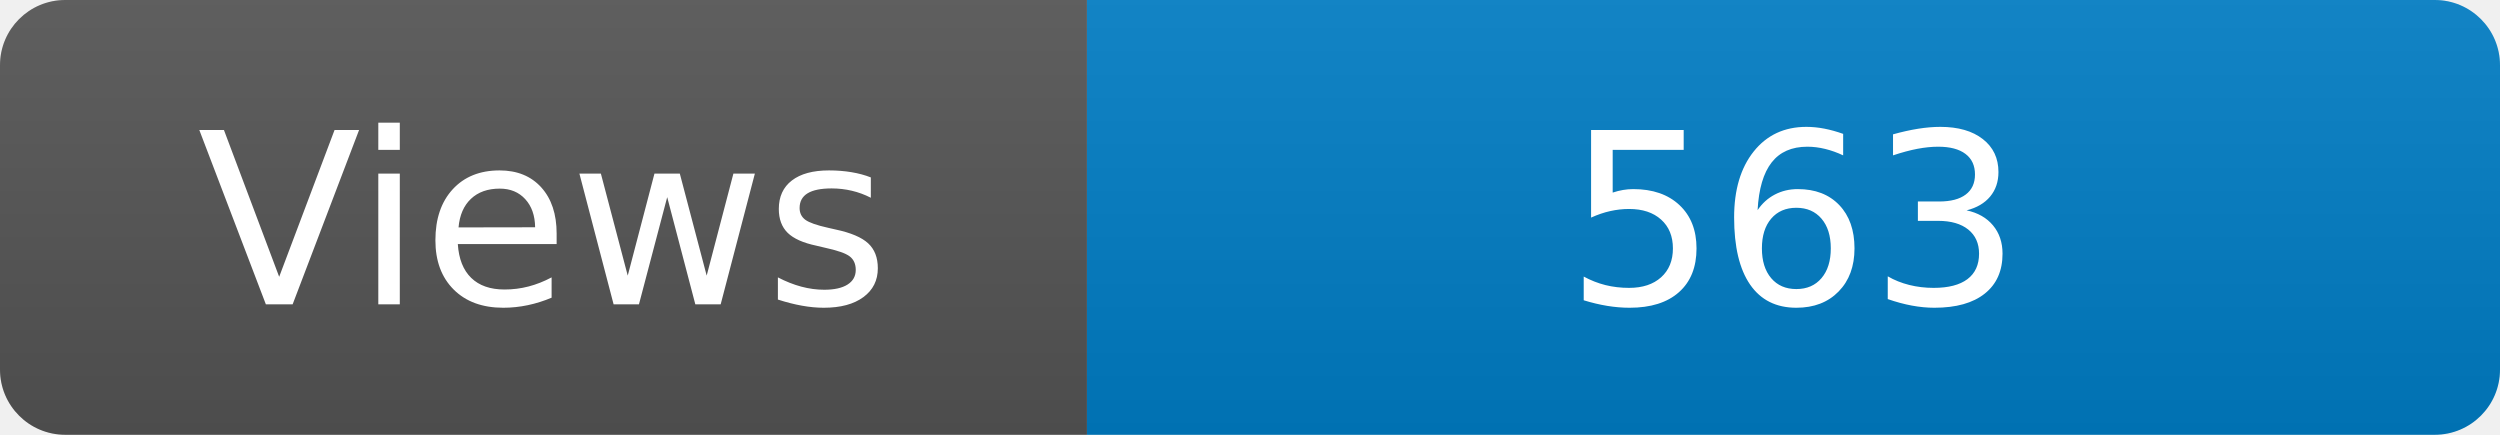
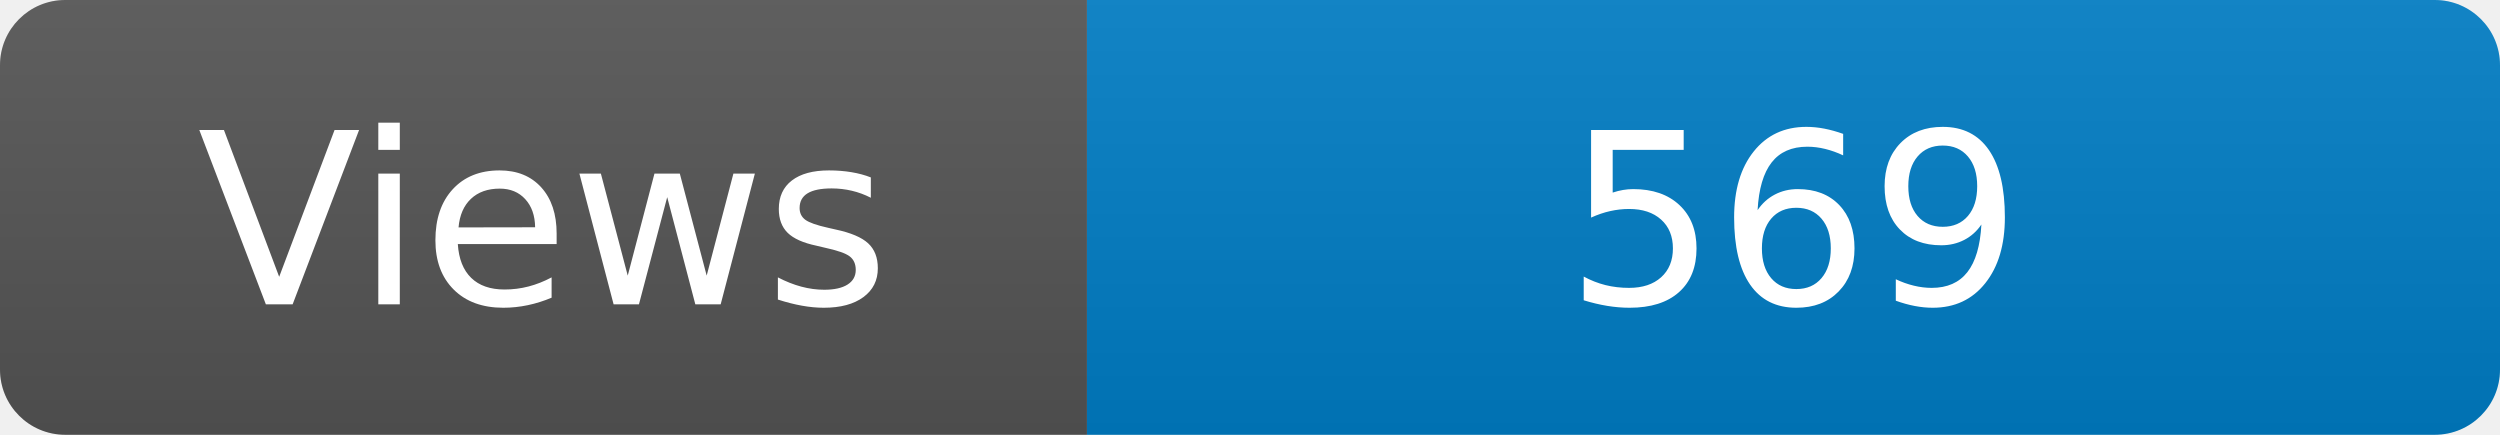
<svg xmlns="http://www.w3.org/2000/svg" width="115" height="20" role="img" aria-label="Maintained?: yes">
  <linearGradient id="s" x2="0" y2="100%">
    <stop offset="0" stop-color="#bbb" stop-opacity=".1" />
    <stop offset="1" stop-opacity=".1" />
  </linearGradient>
  <clipPath id="r">
    <rect width="115" height="20" rx="3" fill="#fff" />
  </clipPath>
  <g clip-path="url(#r)">
    <rect width="50" height="20" fill="#555" />
    <rect x="50" width="160" height="20" fill="#007ec6" />
    <rect width="115" height="20" fill="url(#s)" />
  </g>
  <g fill="#fff" text-anchor="middle" font-family="Verdana,Geneva,DejaVu Sans,sans-serif" font-size="110">
    <text x="250" y="140" transform="scale(.1)" fill="#fff">Views</text>
-     <text x="825" y="140" transform="scale(.1)" fill="#fff">563</text>
+     <text x="825" y="140" transform="scale(.1)" fill="#fff">569</text>
  </g>
</svg>
